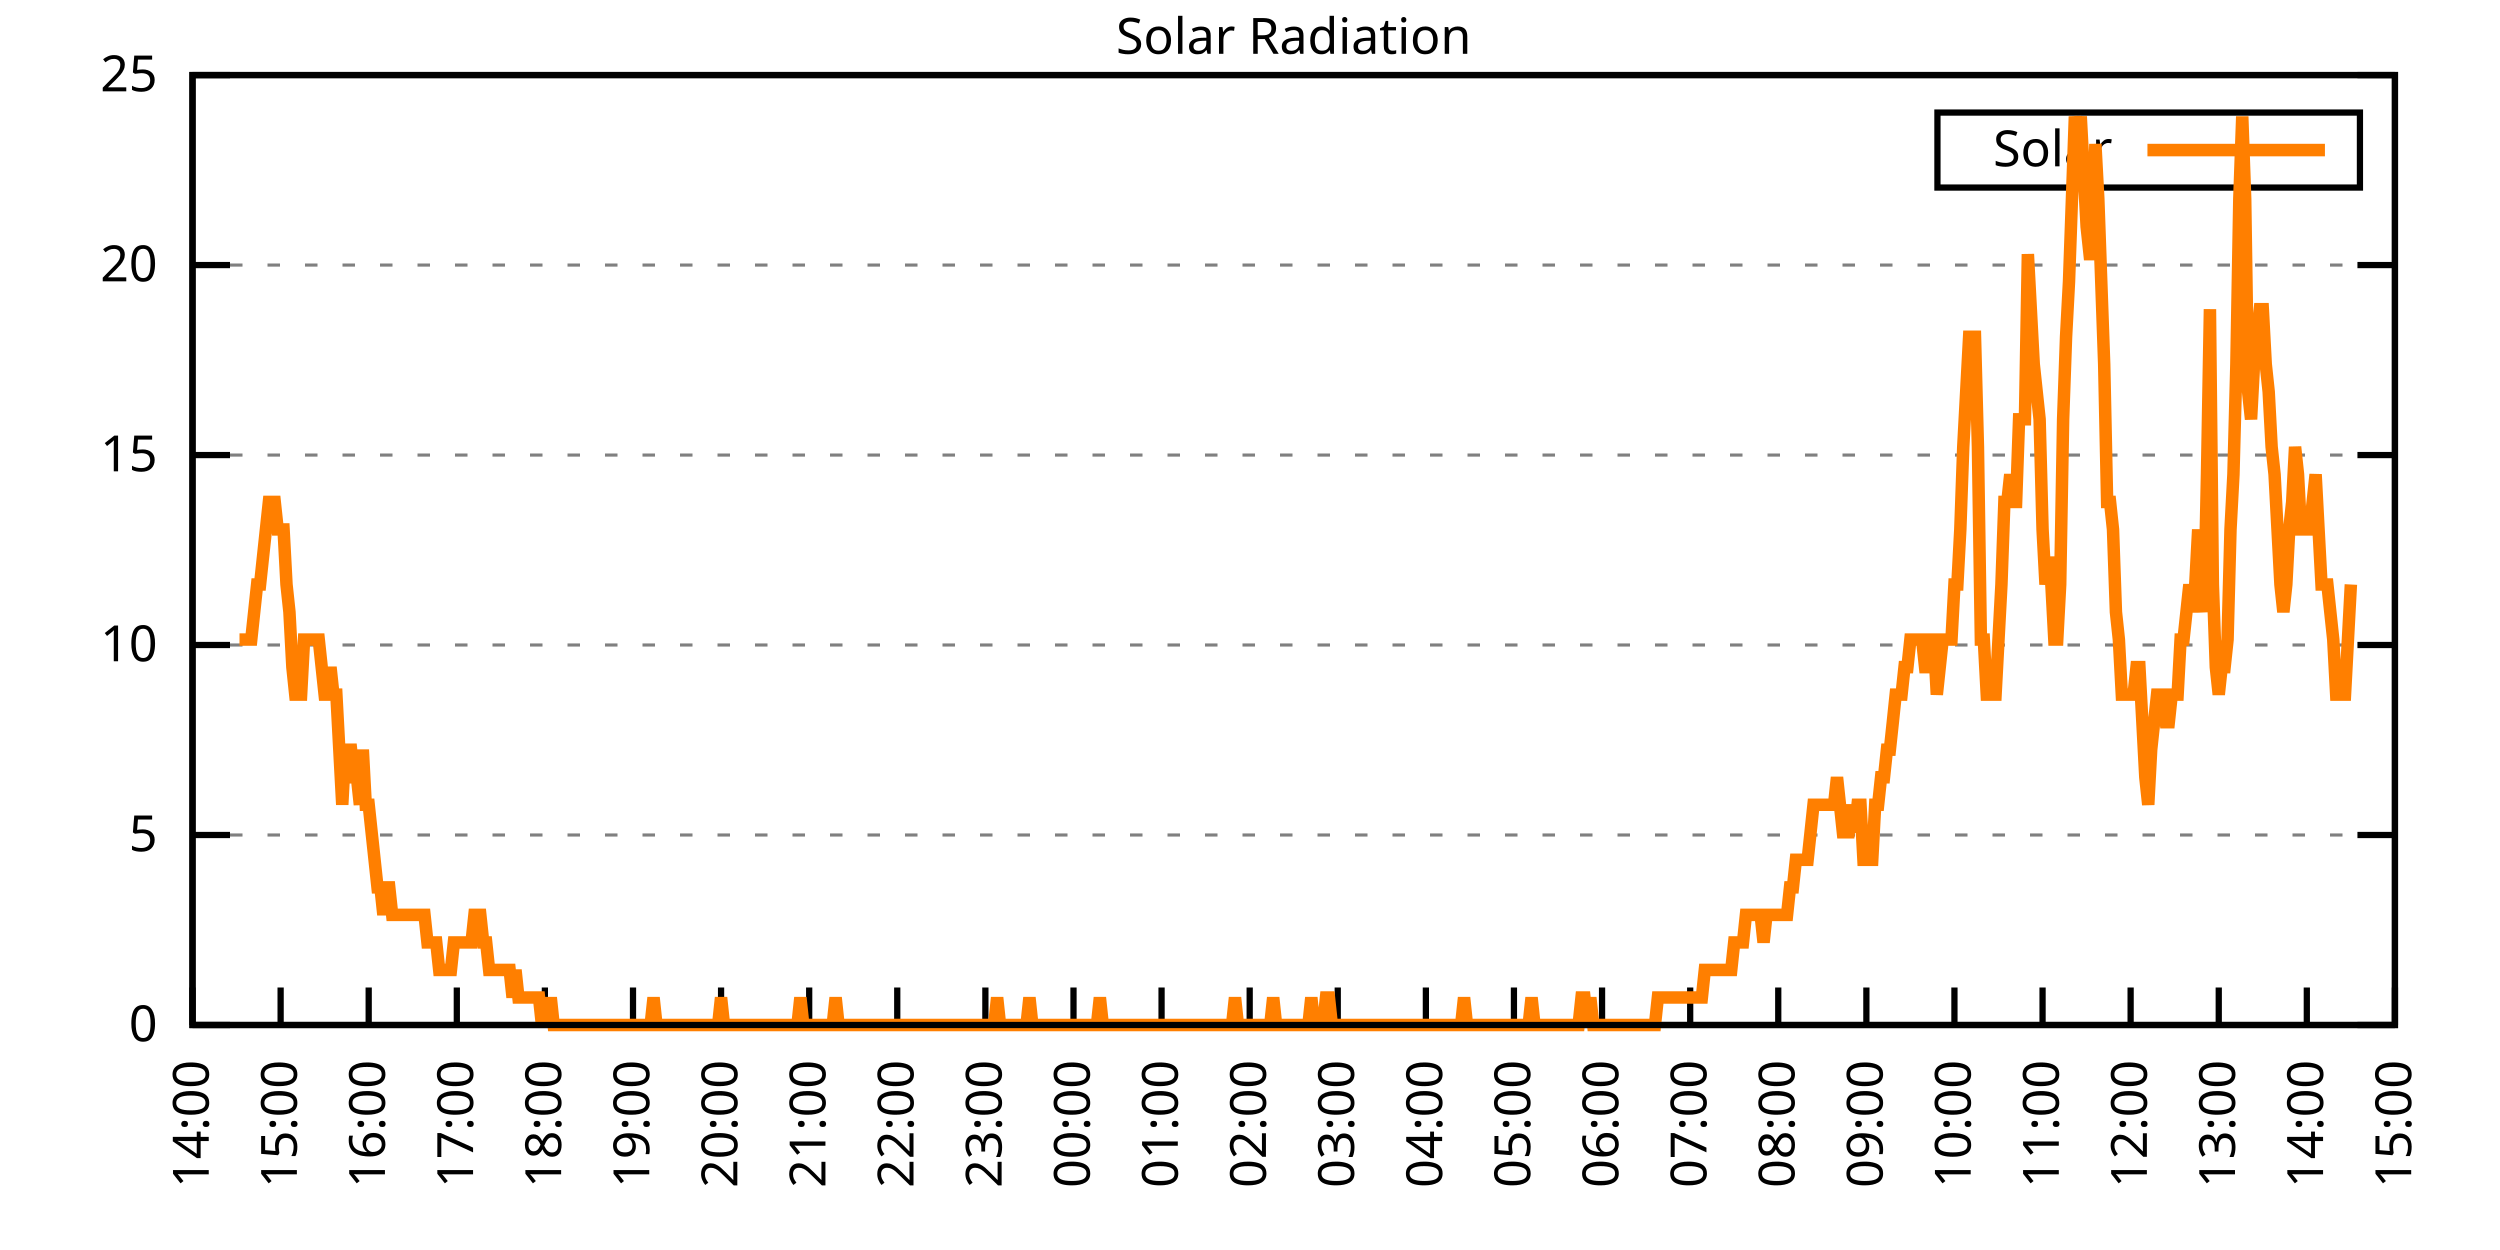
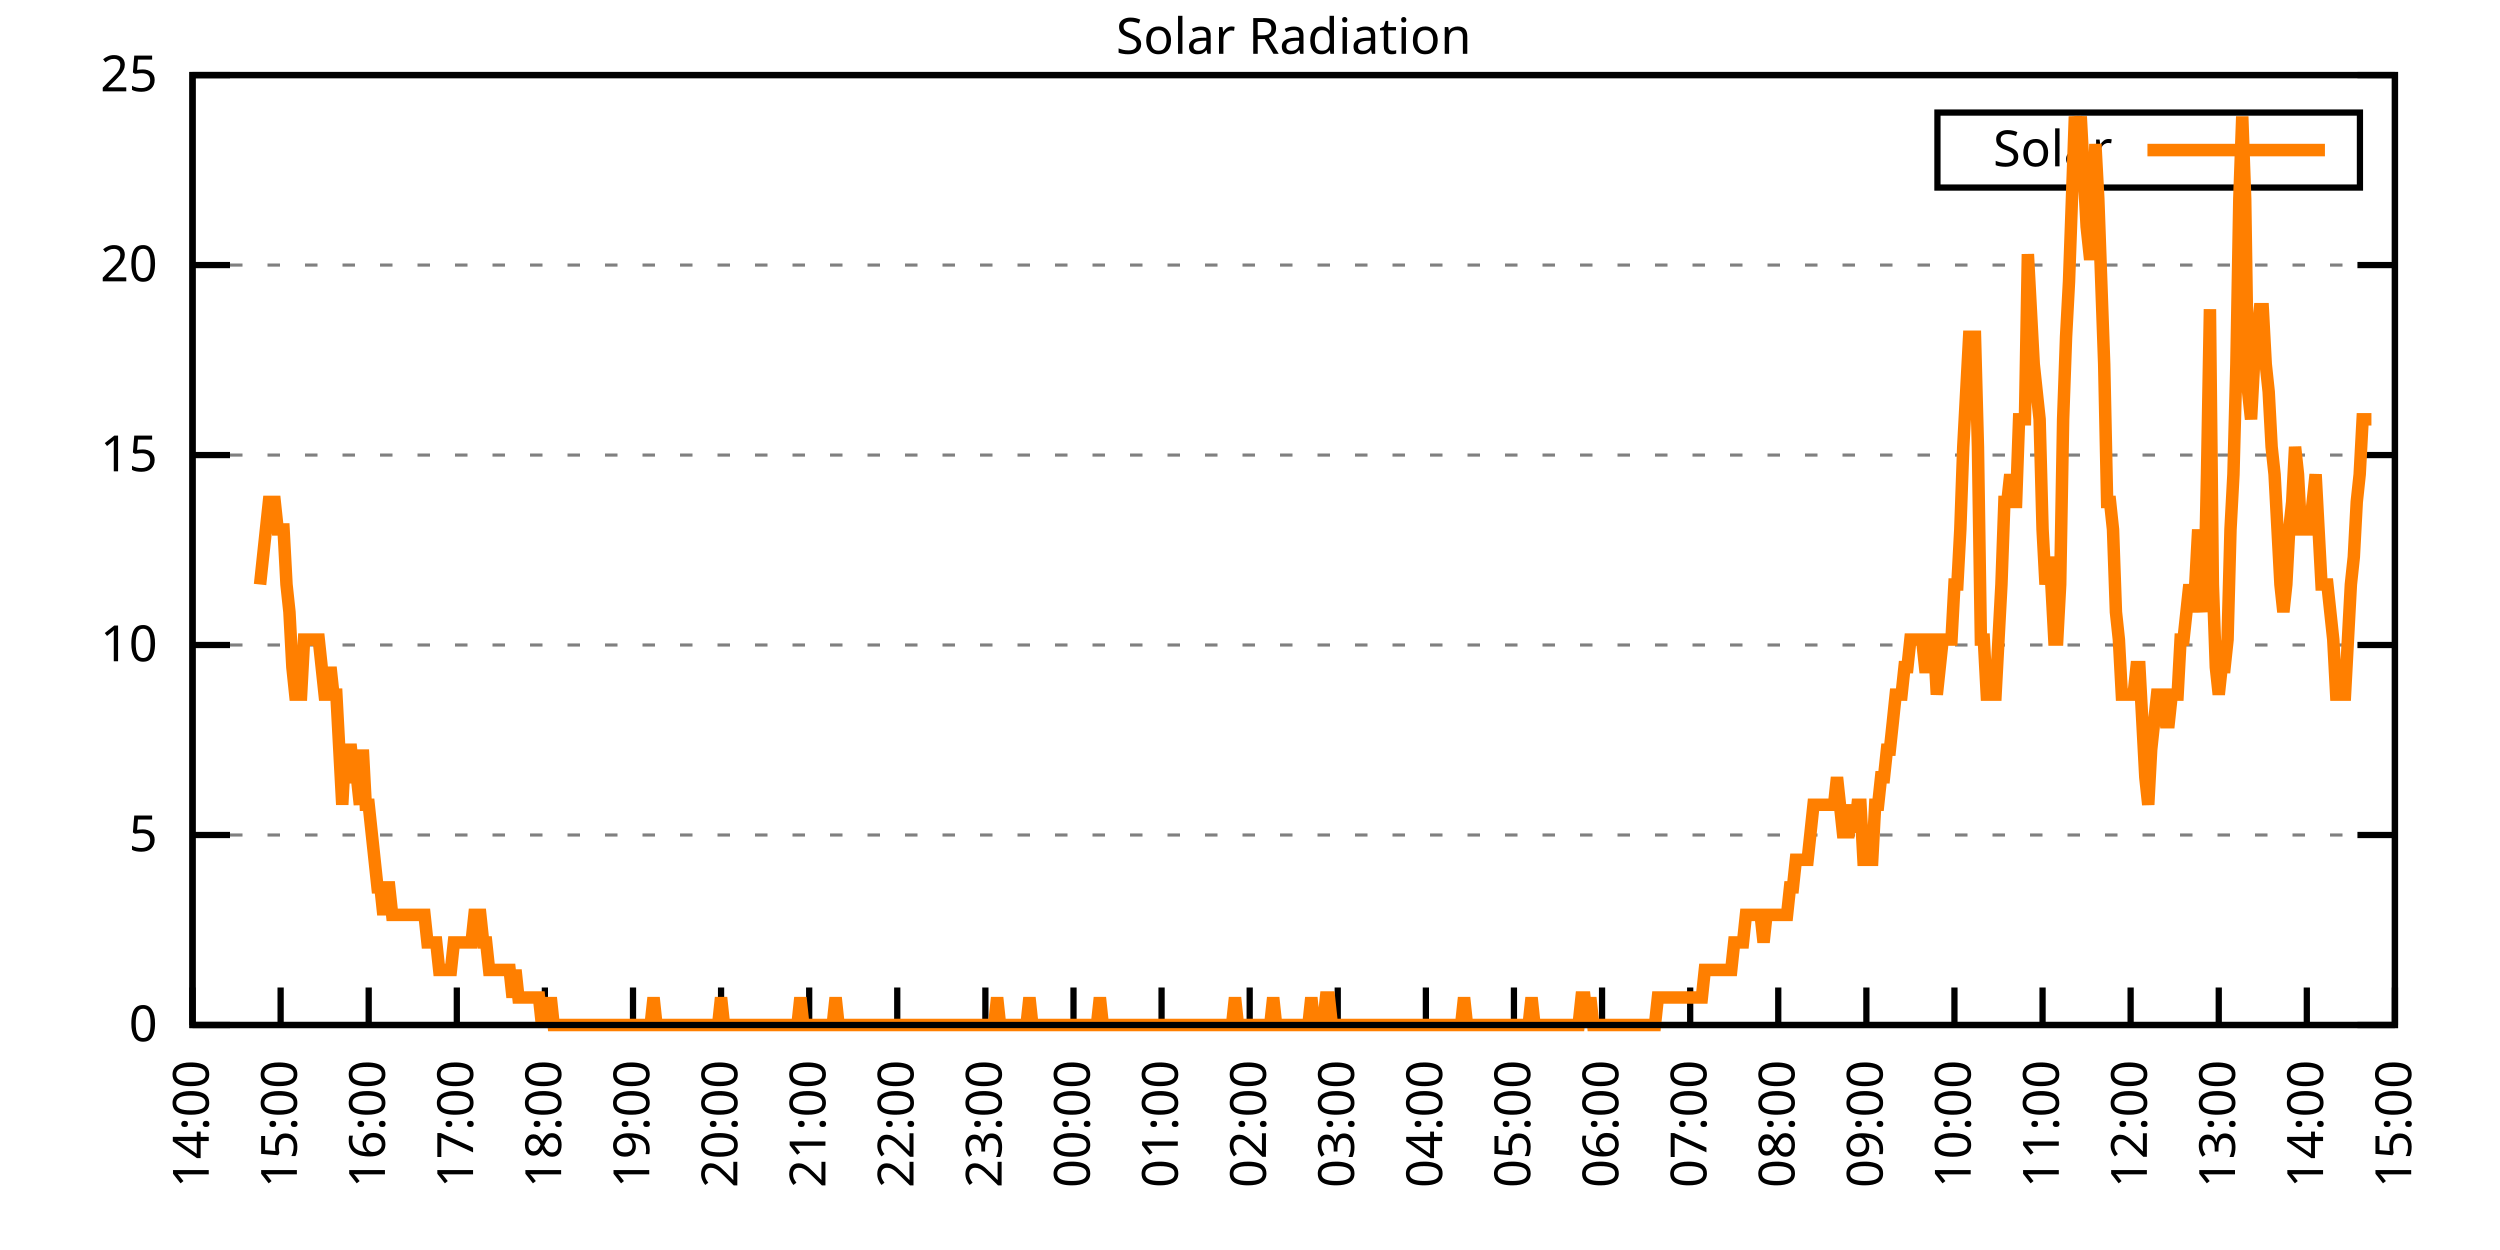
<svg xmlns="http://www.w3.org/2000/svg" xmlns:xlink="http://www.w3.org/1999/xlink" width="400" height="200" viewBox="0 0 400 200">
  <g id="gnuplot_canvas">
    <rect x="0" y="0" width="400" height="200" fill="none" />
    <defs>
      <circle id="gpDot" r="0.5" stroke-width="0.5" stroke="currentColor" />
      <path id="gpPt0" stroke-width="0.333" stroke="currentColor" d="M-1,0 h2 M0,-1 v2" />
      <path id="gpPt1" stroke-width="0.333" stroke="currentColor" d="M-1,-1 L1,1 M1,-1 L-1,1" />
      <path id="gpPt2" stroke-width="0.333" stroke="currentColor" d="M-1,0 L1,0 M0,-1 L0,1 M-1,-1 L1,1 M-1,1 L1,-1" />
      <rect id="gpPt3" stroke-width="0.333" stroke="currentColor" x="-1" y="-1" width="2" height="2" />
      <rect id="gpPt4" stroke-width="0.333" stroke="currentColor" fill="currentColor" x="-1" y="-1" width="2" height="2" />
      <circle id="gpPt5" stroke-width="0.333" stroke="currentColor" cx="0" cy="0" r="1" />
      <use xlink:href="#gpPt5" id="gpPt6" fill="currentColor" stroke="none" />
      <path id="gpPt7" stroke-width="0.333" stroke="currentColor" d="M0,-1.33 L-1.33,0.67 L1.33,0.67 z" />
      <use xlink:href="#gpPt7" id="gpPt8" fill="currentColor" stroke="none" />
      <use xlink:href="#gpPt7" id="gpPt9" stroke="currentColor" transform="rotate(180)" />
      <use xlink:href="#gpPt9" id="gpPt10" fill="currentColor" stroke="none" />
      <use xlink:href="#gpPt3" id="gpPt11" stroke="currentColor" transform="rotate(45)" />
      <use xlink:href="#gpPt11" id="gpPt12" fill="currentColor" stroke="none" />
      <path id="gpPt13" stroke-width="0.333" stroke="currentColor" d="M0,1.330 L1.265,0.411 L0.782,-1.067 L-0.782,-1.076 L-1.265,0.411 z" />
      <use xlink:href="#gpPt13" id="gpPt14" fill="currentColor" stroke="none" />
      <filter id="textbox" filterUnits="objectBoundingBox" x="0" y="0" height="1" width="1">
        <feFlood flood-color="white" flood-opacity="1" result="bgnd" />
        <feComposite in="SourceGraphic" in2="bgnd" operator="atop" />
      </filter>
      <filter id="greybox" filterUnits="objectBoundingBox" x="0" y="0" height="1" width="1">
        <feFlood flood-color="lightgrey" flood-opacity="1" result="grey" />
        <feComposite in="SourceGraphic" in2="grey" operator="atop" />
      </filter>
    </defs>
    <g fill="none" color="white" stroke="currentColor" stroke-width="1.00" stroke-linecap="butt" stroke-linejoin="miter">
</g>
    <g fill="none" color="black" stroke="currentColor" stroke-width="1.00" stroke-linecap="butt" stroke-linejoin="miter">
      <g stroke="none" shape-rendering="crispEdges">
        <polygon fill="rgb(255, 255, 255)" points="30.80,164.00 383.18,164.00 383.18,12.02 30.80,12.02 " />
      </g>
    </g>
    <g fill="none" color="black" stroke="currentColor" stroke-width="1.00" stroke-linecap="butt" stroke-linejoin="miter">
</g>
    <g fill="none" color="black" stroke="black" stroke-width="0.50" stroke-linecap="butt" stroke-linejoin="miter">
</g>
    <g fill="none" color="gray" stroke="currentColor" stroke-width="0.50" stroke-linecap="butt" stroke-linejoin="miter">
      <path stroke="gray" stroke-dasharray="2,4" class="gridline" d="M30.80,164.00 L383.19,164.00  " />
    </g>
    <g fill="none" color="gray" stroke="gray" stroke-width="1.00" stroke-linecap="butt" stroke-linejoin="miter">
</g>
    <g fill="none" color="black" stroke="currentColor" stroke-width="1.00" stroke-linecap="butt" stroke-linejoin="miter">
      <path stroke="black" d="M30.80,164.00 L36.80,164.00 M383.19,164.00 L377.19,164.00  " />
      <g transform="translate(25.20,166.60)" stroke="none" fill="black" font-family="Sans" font-size="8.00" text-anchor="end">
        <text>
          <tspan font-family="Sans"> 0</tspan>
        </text>
      </g>
    </g>
    <g fill="none" color="black" stroke="currentColor" stroke-width="1.00" stroke-linecap="butt" stroke-linejoin="miter">
</g>
    <g fill="none" color="black" stroke="black" stroke-width="0.50" stroke-linecap="butt" stroke-linejoin="miter">
</g>
    <g fill="none" color="gray" stroke="currentColor" stroke-width="0.50" stroke-linecap="butt" stroke-linejoin="miter">
      <path stroke="gray" stroke-dasharray="2,4" class="gridline" d="M30.80,133.60 L383.19,133.60  " />
    </g>
    <g fill="none" color="gray" stroke="gray" stroke-width="1.00" stroke-linecap="butt" stroke-linejoin="miter">
</g>
    <g fill="none" color="black" stroke="currentColor" stroke-width="1.00" stroke-linecap="butt" stroke-linejoin="miter">
      <path stroke="black" d="M30.80,133.60 L36.80,133.60 M383.19,133.60 L377.19,133.60  " />
      <g transform="translate(25.20,136.20)" stroke="none" fill="black" font-family="Sans" font-size="8.00" text-anchor="end">
        <text>
          <tspan font-family="Sans"> 5</tspan>
        </text>
      </g>
    </g>
    <g fill="none" color="black" stroke="currentColor" stroke-width="1.00" stroke-linecap="butt" stroke-linejoin="miter">
</g>
    <g fill="none" color="black" stroke="black" stroke-width="0.50" stroke-linecap="butt" stroke-linejoin="miter">
</g>
    <g fill="none" color="gray" stroke="currentColor" stroke-width="0.50" stroke-linecap="butt" stroke-linejoin="miter">
      <path stroke="gray" stroke-dasharray="2,4" class="gridline" d="M30.80,103.20 L383.19,103.20  " />
    </g>
    <g fill="none" color="gray" stroke="gray" stroke-width="1.00" stroke-linecap="butt" stroke-linejoin="miter">
</g>
    <g fill="none" color="black" stroke="currentColor" stroke-width="1.00" stroke-linecap="butt" stroke-linejoin="miter">
      <path stroke="black" d="M30.80,103.20 L36.80,103.20 M383.19,103.20 L377.19,103.20  " />
      <g transform="translate(25.20,105.80)" stroke="none" fill="black" font-family="Sans" font-size="8.00" text-anchor="end">
        <text>
          <tspan font-family="Sans"> 10</tspan>
        </text>
      </g>
    </g>
    <g fill="none" color="black" stroke="currentColor" stroke-width="1.00" stroke-linecap="butt" stroke-linejoin="miter">
</g>
    <g fill="none" color="black" stroke="black" stroke-width="0.50" stroke-linecap="butt" stroke-linejoin="miter">
</g>
    <g fill="none" color="gray" stroke="currentColor" stroke-width="0.50" stroke-linecap="butt" stroke-linejoin="miter">
      <path stroke="gray" stroke-dasharray="2,4" class="gridline" d="M30.80,72.81 L383.19,72.81  " />
    </g>
    <g fill="none" color="gray" stroke="gray" stroke-width="1.00" stroke-linecap="butt" stroke-linejoin="miter">
</g>
    <g fill="none" color="black" stroke="currentColor" stroke-width="1.00" stroke-linecap="butt" stroke-linejoin="miter">
      <path stroke="black" d="M30.80,72.81 L36.80,72.81 M383.19,72.81 L377.19,72.81  " />
      <g transform="translate(25.20,75.41)" stroke="none" fill="black" font-family="Sans" font-size="8.00" text-anchor="end">
        <text>
          <tspan font-family="Sans"> 15</tspan>
        </text>
      </g>
    </g>
    <g fill="none" color="black" stroke="currentColor" stroke-width="1.00" stroke-linecap="butt" stroke-linejoin="miter">
</g>
    <g fill="none" color="black" stroke="black" stroke-width="0.50" stroke-linecap="butt" stroke-linejoin="miter">
</g>
    <g fill="none" color="gray" stroke="currentColor" stroke-width="0.50" stroke-linecap="butt" stroke-linejoin="miter">
      <path stroke="gray" stroke-dasharray="2,4" class="gridline" d="M30.80,42.41 L383.19,42.41  " />
    </g>
    <g fill="none" color="gray" stroke="gray" stroke-width="1.00" stroke-linecap="butt" stroke-linejoin="miter">
</g>
    <g fill="none" color="black" stroke="currentColor" stroke-width="1.00" stroke-linecap="butt" stroke-linejoin="miter">
      <path stroke="black" d="M30.80,42.41 L36.80,42.41 M383.19,42.41 L377.19,42.41  " />
      <g transform="translate(25.20,45.01)" stroke="none" fill="black" font-family="Sans" font-size="8.00" text-anchor="end">
        <text>
          <tspan font-family="Sans"> 20</tspan>
        </text>
      </g>
    </g>
    <g fill="none" color="black" stroke="currentColor" stroke-width="1.00" stroke-linecap="butt" stroke-linejoin="miter">
</g>
    <g fill="none" color="black" stroke="black" stroke-width="0.50" stroke-linecap="butt" stroke-linejoin="miter">
</g>
    <g fill="none" color="gray" stroke="currentColor" stroke-width="0.50" stroke-linecap="butt" stroke-linejoin="miter">
      <path stroke="gray" stroke-dasharray="2,4" class="gridline" d="M30.80,12.01 L383.19,12.01  " />
    </g>
    <g fill="none" color="gray" stroke="gray" stroke-width="1.00" stroke-linecap="butt" stroke-linejoin="miter">
</g>
    <g fill="none" color="black" stroke="currentColor" stroke-width="1.00" stroke-linecap="butt" stroke-linejoin="miter">
      <path stroke="black" d="M30.80,12.01 L36.80,12.01 M383.19,12.01 L377.19,12.01  " />
      <g transform="translate(25.20,14.61)" stroke="none" fill="black" font-family="Sans" font-size="8.00" text-anchor="end">
        <text>
          <tspan font-family="Sans"> 25</tspan>
        </text>
      </g>
    </g>
    <g fill="none" color="black" stroke="currentColor" stroke-width="1.00" stroke-linecap="butt" stroke-linejoin="miter">
      <path stroke="black" d="M30.80,164.00 L30.80,158.00  " />
      <g transform="translate(33.40,169.60) rotate(270.00)" stroke="none" fill="black" font-family="Sans" font-size="8.00" text-anchor="end">
        <text>
          <tspan font-family="Sans">14:00</tspan>
        </text>
      </g>
    </g>
    <g fill="none" color="black" stroke="currentColor" stroke-width="1.00" stroke-linecap="butt" stroke-linejoin="miter">
      <path stroke="black" d="M44.90,164.00 L44.90,158.00  " />
      <g transform="translate(47.50,169.60) rotate(270.00)" stroke="none" fill="black" font-family="Sans" font-size="8.00" text-anchor="end">
        <text>
          <tspan font-family="Sans">15:00</tspan>
        </text>
      </g>
    </g>
    <g fill="none" color="black" stroke="currentColor" stroke-width="1.00" stroke-linecap="butt" stroke-linejoin="miter">
      <path stroke="black" d="M58.99,164.00 L58.99,158.00  " />
      <g transform="translate(61.59,169.60) rotate(270.00)" stroke="none" fill="black" font-family="Sans" font-size="8.00" text-anchor="end">
        <text>
          <tspan font-family="Sans">16:00</tspan>
        </text>
      </g>
    </g>
    <g fill="none" color="black" stroke="currentColor" stroke-width="1.00" stroke-linecap="butt" stroke-linejoin="miter">
      <path stroke="black" d="M73.09,164.00 L73.09,158.00  " />
      <g transform="translate(75.69,169.60) rotate(270.00)" stroke="none" fill="black" font-family="Sans" font-size="8.00" text-anchor="end">
        <text>
          <tspan font-family="Sans">17:00</tspan>
        </text>
      </g>
    </g>
    <g fill="none" color="black" stroke="currentColor" stroke-width="1.00" stroke-linecap="butt" stroke-linejoin="miter">
      <path stroke="black" d="M87.18,164.00 L87.18,158.00  " />
      <g transform="translate(89.78,169.60) rotate(270.00)" stroke="none" fill="black" font-family="Sans" font-size="8.00" text-anchor="end">
        <text>
          <tspan font-family="Sans">18:00</tspan>
        </text>
      </g>
    </g>
    <g fill="none" color="black" stroke="currentColor" stroke-width="1.00" stroke-linecap="butt" stroke-linejoin="miter">
      <path stroke="black" d="M101.28,164.00 L101.28,158.00  " />
      <g transform="translate(103.88,169.60) rotate(270.00)" stroke="none" fill="black" font-family="Sans" font-size="8.00" text-anchor="end">
        <text>
          <tspan font-family="Sans">19:00</tspan>
        </text>
      </g>
    </g>
    <g fill="none" color="black" stroke="currentColor" stroke-width="1.00" stroke-linecap="butt" stroke-linejoin="miter">
      <path stroke="black" d="M115.37,164.00 L115.37,158.00  " />
      <g transform="translate(117.97,169.60) rotate(270.00)" stroke="none" fill="black" font-family="Sans" font-size="8.00" text-anchor="end">
        <text>
          <tspan font-family="Sans">20:00</tspan>
        </text>
      </g>
    </g>
    <g fill="none" color="black" stroke="currentColor" stroke-width="1.00" stroke-linecap="butt" stroke-linejoin="miter">
      <path stroke="black" d="M129.47,164.00 L129.47,158.00  " />
      <g transform="translate(132.07,169.60) rotate(270.00)" stroke="none" fill="black" font-family="Sans" font-size="8.00" text-anchor="end">
        <text>
          <tspan font-family="Sans">21:00</tspan>
        </text>
      </g>
    </g>
    <g fill="none" color="black" stroke="currentColor" stroke-width="1.00" stroke-linecap="butt" stroke-linejoin="miter">
      <path stroke="black" d="M143.56,164.00 L143.56,158.00  " />
      <g transform="translate(146.16,169.60) rotate(270.00)" stroke="none" fill="black" font-family="Sans" font-size="8.00" text-anchor="end">
        <text>
          <tspan font-family="Sans">22:00</tspan>
        </text>
      </g>
    </g>
    <g fill="none" color="black" stroke="currentColor" stroke-width="1.00" stroke-linecap="butt" stroke-linejoin="miter">
      <path stroke="black" d="M157.66,164.00 L157.66,158.00  " />
      <g transform="translate(160.26,169.60) rotate(270.00)" stroke="none" fill="black" font-family="Sans" font-size="8.00" text-anchor="end">
        <text>
          <tspan font-family="Sans">23:00</tspan>
        </text>
      </g>
    </g>
    <g fill="none" color="black" stroke="currentColor" stroke-width="1.00" stroke-linecap="butt" stroke-linejoin="miter">
      <path stroke="black" d="M171.76,164.00 L171.76,158.00  " />
      <g transform="translate(174.36,169.60) rotate(270.00)" stroke="none" fill="black" font-family="Sans" font-size="8.00" text-anchor="end">
        <text>
          <tspan font-family="Sans">00:00</tspan>
        </text>
      </g>
    </g>
    <g fill="none" color="black" stroke="currentColor" stroke-width="1.00" stroke-linecap="butt" stroke-linejoin="miter">
      <path stroke="black" d="M185.85,164.00 L185.85,158.00  " />
      <g transform="translate(188.45,169.60) rotate(270.00)" stroke="none" fill="black" font-family="Sans" font-size="8.00" text-anchor="end">
        <text>
          <tspan font-family="Sans">01:00</tspan>
        </text>
      </g>
    </g>
    <g fill="none" color="black" stroke="currentColor" stroke-width="1.00" stroke-linecap="butt" stroke-linejoin="miter">
      <path stroke="black" d="M199.95,164.00 L199.95,158.00  " />
      <g transform="translate(202.55,169.60) rotate(270.00)" stroke="none" fill="black" font-family="Sans" font-size="8.00" text-anchor="end">
        <text>
          <tspan font-family="Sans">02:00</tspan>
        </text>
      </g>
    </g>
    <g fill="none" color="black" stroke="currentColor" stroke-width="1.00" stroke-linecap="butt" stroke-linejoin="miter">
      <path stroke="black" d="M214.04,164.00 L214.04,158.00  " />
      <g transform="translate(216.64,169.60) rotate(270.00)" stroke="none" fill="black" font-family="Sans" font-size="8.00" text-anchor="end">
        <text>
          <tspan font-family="Sans">03:00</tspan>
        </text>
      </g>
    </g>
    <g fill="none" color="black" stroke="currentColor" stroke-width="1.00" stroke-linecap="butt" stroke-linejoin="miter">
      <path stroke="black" d="M228.14,164.00 L228.14,158.00  " />
      <g transform="translate(230.74,169.60) rotate(270.00)" stroke="none" fill="black" font-family="Sans" font-size="8.00" text-anchor="end">
        <text>
          <tspan font-family="Sans">04:00</tspan>
        </text>
      </g>
    </g>
    <g fill="none" color="black" stroke="currentColor" stroke-width="1.00" stroke-linecap="butt" stroke-linejoin="miter">
      <path stroke="black" d="M242.23,164.00 L242.23,158.00  " />
      <g transform="translate(244.83,169.60) rotate(270.00)" stroke="none" fill="black" font-family="Sans" font-size="8.00" text-anchor="end">
        <text>
          <tspan font-family="Sans">05:00</tspan>
        </text>
      </g>
    </g>
    <g fill="none" color="black" stroke="currentColor" stroke-width="1.00" stroke-linecap="butt" stroke-linejoin="miter">
      <path stroke="black" d="M256.33,164.00 L256.33,158.00  " />
      <g transform="translate(258.93,169.60) rotate(270.00)" stroke="none" fill="black" font-family="Sans" font-size="8.00" text-anchor="end">
        <text>
          <tspan font-family="Sans">06:00</tspan>
        </text>
      </g>
    </g>
    <g fill="none" color="black" stroke="currentColor" stroke-width="1.00" stroke-linecap="butt" stroke-linejoin="miter">
      <path stroke="black" d="M270.43,164.00 L270.43,158.00  " />
      <g transform="translate(273.03,169.60) rotate(270.00)" stroke="none" fill="black" font-family="Sans" font-size="8.00" text-anchor="end">
        <text>
          <tspan font-family="Sans">07:00</tspan>
        </text>
      </g>
    </g>
    <g fill="none" color="black" stroke="currentColor" stroke-width="1.00" stroke-linecap="butt" stroke-linejoin="miter">
      <path stroke="black" d="M284.52,164.00 L284.52,158.00  " />
      <g transform="translate(287.12,169.60) rotate(270.00)" stroke="none" fill="black" font-family="Sans" font-size="8.00" text-anchor="end">
        <text>
          <tspan font-family="Sans">08:00</tspan>
        </text>
      </g>
    </g>
    <g fill="none" color="black" stroke="currentColor" stroke-width="1.00" stroke-linecap="butt" stroke-linejoin="miter">
      <path stroke="black" d="M298.62,164.00 L298.62,158.00  " />
      <g transform="translate(301.22,169.60) rotate(270.00)" stroke="none" fill="black" font-family="Sans" font-size="8.00" text-anchor="end">
        <text>
          <tspan font-family="Sans">09:00</tspan>
        </text>
      </g>
    </g>
    <g fill="none" color="black" stroke="currentColor" stroke-width="1.00" stroke-linecap="butt" stroke-linejoin="miter">
      <path stroke="black" d="M312.71,164.00 L312.71,158.00  " />
      <g transform="translate(315.31,169.60) rotate(270.00)" stroke="none" fill="black" font-family="Sans" font-size="8.00" text-anchor="end">
        <text>
          <tspan font-family="Sans">10:00</tspan>
        </text>
      </g>
    </g>
    <g fill="none" color="black" stroke="currentColor" stroke-width="1.00" stroke-linecap="butt" stroke-linejoin="miter">
      <path stroke="black" d="M326.81,164.00 L326.81,158.00  " />
      <g transform="translate(329.41,169.60) rotate(270.00)" stroke="none" fill="black" font-family="Sans" font-size="8.00" text-anchor="end">
        <text>
          <tspan font-family="Sans">11:00</tspan>
        </text>
      </g>
    </g>
    <g fill="none" color="black" stroke="currentColor" stroke-width="1.00" stroke-linecap="butt" stroke-linejoin="miter">
      <path stroke="black" d="M340.90,164.00 L340.90,158.00  " />
      <g transform="translate(343.50,169.60) rotate(270.00)" stroke="none" fill="black" font-family="Sans" font-size="8.00" text-anchor="end">
        <text>
          <tspan font-family="Sans">12:00</tspan>
        </text>
      </g>
    </g>
    <g fill="none" color="black" stroke="currentColor" stroke-width="1.00" stroke-linecap="butt" stroke-linejoin="miter">
      <path stroke="black" d="M355.00,164.00 L355.00,158.00  " />
      <g transform="translate(357.60,169.60) rotate(270.00)" stroke="none" fill="black" font-family="Sans" font-size="8.00" text-anchor="end">
        <text>
          <tspan font-family="Sans">13:00</tspan>
        </text>
      </g>
    </g>
    <g fill="none" color="black" stroke="currentColor" stroke-width="1.00" stroke-linecap="butt" stroke-linejoin="miter">
      <path stroke="black" d="M369.09,164.00 L369.09,158.00  " />
      <g transform="translate(371.69,169.60) rotate(270.00)" stroke="none" fill="black" font-family="Sans" font-size="8.00" text-anchor="end">
        <text>
          <tspan font-family="Sans">14:00</tspan>
        </text>
      </g>
    </g>
    <g fill="none" color="black" stroke="currentColor" stroke-width="1.00" stroke-linecap="butt" stroke-linejoin="miter">
      <path stroke="black" d="M383.19,164.00 L383.19,158.00  " />
      <g transform="translate(385.79,169.60) rotate(270.00)" stroke="none" fill="black" font-family="Sans" font-size="8.00" text-anchor="end">
        <text>
          <tspan font-family="Sans">15:00</tspan>
        </text>
      </g>
    </g>
    <g fill="none" color="black" stroke="currentColor" stroke-width="1.00" stroke-linecap="butt" stroke-linejoin="miter">
</g>
    <g fill="none" color="black" stroke="currentColor" stroke-width="1.00" stroke-linecap="butt" stroke-linejoin="miter">
      <path stroke="black" d="M30.80,12.01 L30.80,164.00 L383.19,164.00 L383.19,12.01 L30.80,12.01 Z  " />
    </g>
    <g fill="none" color="black" stroke="currentColor" stroke-width="1.00" stroke-linecap="butt" stroke-linejoin="miter">
</g>
    <g fill="none" color="black" stroke="currentColor" stroke-width="1.00" stroke-linecap="butt" stroke-linejoin="miter">
      <path stroke="black" d="M309.99,30.01 L309.99,18.01 L377.59,18.01 L377.59,30.01 L309.99,30.01 Z  " />
    </g>
    <g id="Solar_Radiation_plot_1">
      <g fill="none" color="white" stroke="black" stroke-width="2.00" stroke-linecap="butt" stroke-linejoin="miter">
</g>
      <g fill="none" color="black" stroke="currentColor" stroke-width="2.00" stroke-linecap="butt" stroke-linejoin="miter">
        <g transform="translate(337.99,26.61)" stroke="none" fill="black" font-family="Sans" font-size="8.00" text-anchor="end">
          <text>
            <tspan font-family="Sans">Solar</tspan>
          </text>
        </g>
      </g>
      <g fill="none" color="black" stroke="currentColor" stroke-width="2.00" stroke-linecap="butt" stroke-linejoin="miter">
-         <path stroke="rgb(255, 127,   0)" d="M343.59,24.01 L371.99,24.01 M38.32,102.33 L38.79,102.33 L39.26,102.33 L39.73,102.33 L40.20,102.33 L40.67,97.93   L41.14,93.52 L41.61,93.52 L42.08,89.12 L42.55,84.71 L43.02,80.31 L43.49,80.31 L43.96,80.31 L44.43,84.71   L44.90,84.71 L45.37,84.71 L45.84,93.52 L46.31,97.93 L46.78,106.74 L47.24,111.14 L47.71,111.14 L48.18,111.14   L48.65,102.33 L49.12,102.33 L49.59,102.33 L50.06,102.33 L50.53,102.33 L51.00,102.33 L51.47,106.74 L51.94,111.14   L52.41,111.14 L52.88,106.74 L53.35,111.14 L53.82,111.14 L54.29,119.95 L54.76,128.76 L55.23,119.95 L55.70,119.95   L56.17,119.95 L56.64,124.36 L57.11,124.36 L57.58,128.76 L58.05,119.95 L58.52,128.76 L58.99,128.76 L59.46,133.17   L59.93,137.57 L60.40,141.98 L60.87,141.98 L61.34,146.38 L61.81,141.98 L62.28,141.98 L62.75,146.38 L63.22,146.38   L63.69,146.38 L64.16,146.38 L64.63,146.38 L65.10,146.38 L65.57,146.38 L66.04,146.38 L66.51,146.38 L66.98,146.38   L67.45,146.38 L67.92,146.38 L68.39,150.79 L68.86,150.79 L69.33,150.79 L69.80,150.79 L70.27,155.19 L70.74,155.19   L71.21,155.19 L71.68,155.19 L72.15,155.19 L72.62,150.79 L73.09,150.79 L73.56,150.79 L74.03,150.79 L74.50,150.79   L74.97,150.79 L75.44,150.79 L75.91,146.38 L76.38,146.38 L76.85,146.38 L77.32,150.79 L77.79,150.79 L78.26,155.19   L78.73,155.19 L79.19,155.19 L79.66,155.19 L80.13,155.19 L80.60,155.19 L81.07,155.19 L81.54,155.19 L82.01,159.60   L82.48,155.19 L82.95,159.60 L83.42,159.60 L83.89,159.60 L84.36,159.60 L84.83,159.60 L85.30,159.60 L85.77,159.60   L86.24,159.60 L86.71,164.00 L87.18,159.60 L87.65,164.00 L88.12,159.60 L88.59,164.00 L89.06,164.00 L89.53,164.00   L90.00,164.00 L90.47,164.00 L90.94,164.00 L91.41,164.00 L91.88,164.00 L92.35,164.00 L92.82,164.00 L93.29,164.00   L93.76,164.00 L94.23,164.00 L94.70,164.00 L95.17,164.00 L95.64,164.00 L96.11,164.00 L96.58,164.00 L97.05,164.00   L97.52,164.00 L97.99,164.00 L98.46,164.00 L98.93,164.00 L99.40,164.00 L99.87,164.00 L100.34,164.00 L100.81,164.00   L101.28,164.00 L101.75,164.00 L102.22,164.00 L102.69,164.00 L103.16,164.00 L103.63,164.00 L104.10,164.00 L104.57,159.60   L105.04,164.00 L105.51,164.00 L105.98,164.00 L106.45,164.00 L106.92,164.00 L107.39,164.00 L107.86,164.00 L108.33,164.00   L108.80,164.00 L109.27,164.00 L109.74,164.00 L110.21,164.00 L110.68,164.00 L111.14,164.00 L111.61,164.00 L112.08,164.00   L112.55,164.00 L113.02,164.00 L113.49,164.00 L113.96,164.00 L114.43,164.00 L114.90,164.00 L115.37,159.60 L115.84,164.00   L116.31,164.00 L116.78,164.00 L117.25,164.00 L117.72,164.00 L118.19,164.00 L118.66,164.00 L119.13,164.00 L119.60,164.00   L120.07,164.00 L120.54,164.00 L121.01,164.00 L121.48,164.00 L121.95,164.00 L122.42,164.00 L122.89,164.00 L123.36,164.00   L123.83,164.00 L124.30,164.00 L124.77,164.00 L125.24,164.00 L125.71,164.00 L126.18,164.00 L126.65,164.00 L127.12,164.00   L127.59,164.00 L128.06,159.60 L128.53,164.00 L129.00,164.00 L129.47,164.00 L129.94,164.00 L130.41,164.00 L130.88,164.00   L131.35,164.00 L131.82,164.00 L132.29,164.00 L132.76,164.00 L133.23,164.00 L133.70,159.60 L134.17,164.00 L134.64,164.00   L135.11,164.00 L135.58,164.00 L136.05,164.00 L136.52,164.00 L136.99,164.00 L137.46,164.00 L137.93,164.00 L138.40,164.00   L138.87,164.00 L139.34,164.00 L139.81,164.00 L140.28,164.00 L140.75,164.00 L141.22,164.00 L141.69,164.00 L142.16,164.00   L142.63,164.00 L143.09,164.00 L143.56,164.00 L144.03,164.00 L144.50,164.00 L144.97,164.00 L145.44,164.00 L145.91,164.00   L146.38,164.00 L146.85,164.00 L147.32,164.00 L147.79,164.00 L148.26,164.00 L148.73,164.00 L149.20,164.00 L149.67,164.00   L150.14,164.00 L150.61,164.00 L151.08,164.00 L151.55,164.00 L152.02,164.00 L152.49,164.00 L152.96,164.00 L153.43,164.00   L153.90,164.00 L154.37,164.00 L154.84,164.00 L155.31,164.00 L155.78,164.00 L156.25,164.00 L156.72,164.00 L157.19,164.00   L157.66,164.00 L158.13,164.00 L158.60,164.00 L159.07,164.00 L159.54,159.60 L160.01,164.00 L160.48,164.00 L160.95,164.00   L161.42,164.00 L161.89,164.00 L162.36,164.00 L162.83,164.00 L163.30,164.00 L163.77,164.00 L164.24,164.00 L164.71,159.60   L165.18,164.00 L165.65,164.00 L166.12,164.00 L166.59,164.00 L167.06,164.00 L167.53,164.00 L168.00,164.00 L168.47,164.00   L168.94,164.00 L169.41,164.00 L169.88,164.00 L170.35,164.00 L170.82,164.00 L171.29,164.00 L171.76,164.00 L172.23,164.00   L172.70,164.00 L173.17,164.00 L173.64,164.00 L174.11,164.00 L174.58,164.00 L175.04,164.00 L175.51,164.00 L175.98,159.60   L176.45,164.00 L176.92,164.00 L177.39,164.00 L177.86,164.00 L178.33,164.00 L178.80,164.00 L179.27,164.00 L179.74,164.00   L180.21,164.00 L180.68,164.00 L181.15,164.00 L181.62,164.00 L182.09,164.00 L182.56,164.00 L183.03,164.00 L183.50,164.00   L183.97,164.00 L184.44,164.00 L184.91,164.00 L185.38,164.00 L185.85,164.00 L186.32,164.00 L186.79,164.00 L187.26,164.00   L187.73,164.00 L188.20,164.00 L188.67,164.00 L189.14,164.00 L189.61,164.00 L190.08,164.00 L190.55,164.00 L191.02,164.00   L191.49,164.00 L191.96,164.00 L192.43,164.00 L192.90,164.00 L193.37,164.00 L193.84,164.00 L194.31,164.00 L194.78,164.00   L195.25,164.00 L195.72,164.00 L196.19,164.00 L196.66,164.00 L197.13,164.00 L197.60,159.60 L198.07,164.00 L198.54,164.00   L199.01,164.00 L199.48,164.00 L199.95,164.00 L200.42,164.00 L200.89,164.00 L201.36,164.00 L201.83,164.00 L202.30,164.00   L202.77,164.00 L203.24,164.00 L203.71,159.60 L204.18,164.00 L204.65,164.00 L205.12,164.00 L205.59,164.00 L206.06,164.00   L206.53,164.00 L207.00,164.00 L207.46,164.00 L207.93,164.00 L208.40,164.00 L208.87,164.00 L209.34,164.00 L209.81,159.60   L210.28,164.00 L210.75,164.00 L211.22,164.00 L211.69,164.00 L212.16,159.60 L212.63,159.60 L213.10,164.00 L213.57,164.00   L214.04,164.00 L214.51,164.00 L214.98,164.00 L215.45,164.00 L215.92,164.00 L216.39,164.00 L216.86,164.00 L217.33,164.00   L217.80,164.00 L218.27,164.00 L218.74,164.00 L219.21,164.00 L219.68,164.00 L220.15,164.00 L220.62,164.00 L221.09,164.00   L221.56,164.00 L222.03,164.00 L222.50,164.00 L222.97,164.00 L223.44,164.00 L223.91,164.00 L224.38,164.00 L224.85,164.00   L225.32,164.00 L225.79,164.00 L226.26,164.00 L226.73,164.00 L227.20,164.00 L227.67,164.00 L228.14,164.00 L228.61,164.00   L229.08,164.00 L229.55,164.00 L230.02,164.00 L230.49,164.00 L230.96,164.00 L231.43,164.00 L231.90,164.00 L232.37,164.00   L232.84,164.00 L233.31,164.00 L233.78,164.00 L234.25,159.60 L234.72,164.00 L235.19,164.00 L235.66,164.00 L236.13,164.00   L236.60,164.00 L237.07,164.00 L237.54,164.00 L238.01,164.00 L238.48,164.00 L238.95,164.00 L239.41,164.00 L239.88,164.00   L240.35,164.00 L240.82,164.00 L241.29,164.00 L241.76,164.00 L242.23,164.00 L242.70,164.00 L243.17,164.00 L243.64,164.00   L244.11,164.00 L244.58,164.00 L245.05,159.60 L245.52,164.00 L245.99,164.00 L246.46,164.00 L246.93,164.00 L247.40,164.00   L247.87,164.00 L248.34,164.00 L248.81,164.00 L249.28,164.00 L249.75,164.00 L250.22,164.00 L250.69,164.00 L251.16,164.00   L251.63,164.00 L252.10,164.00 L252.57,164.00 L253.04,159.60 L253.51,159.60 L253.98,164.00 L254.45,159.60 L254.92,164.00   L255.39,164.00 L255.86,164.00 L256.33,164.00 L256.80,164.00 L257.27,164.00 L257.74,164.00 L258.21,164.00 L258.68,164.00   L259.15,164.00 L259.62,164.00 L260.09,164.00 L260.56,164.00 L261.03,164.00 L261.50,164.00 L261.97,164.00 L262.44,164.00   L262.91,164.00 L263.38,164.00 L263.85,164.00 L264.32,164.00 L264.79,164.00 L265.26,159.60 L265.73,159.60 L266.20,159.60   L266.67,159.60 L267.14,159.60 L267.61,159.60 L268.08,159.60 L268.55,159.60 L269.02,159.60 L269.49,159.60 L269.96,159.60   L270.43,159.60 L270.90,159.60 L271.36,159.60 L271.83,159.60 L272.30,159.60 L272.77,155.19 L273.24,155.19 L273.71,155.19   L274.18,155.19 L274.65,155.19 L275.12,155.19 L275.59,155.19 L276.06,155.19 L276.53,155.19 L277.00,155.19 L277.47,150.79   L277.94,150.79 L278.41,150.79 L278.88,150.79 L279.35,146.38 L279.82,146.38 L280.29,146.38 L280.76,146.38 L281.23,146.38   L281.70,146.38 L282.17,150.79 L282.64,146.38 L283.11,146.38 L283.58,146.38 L284.05,146.38 L284.52,146.38 L284.99,146.38   L285.46,146.38 L285.93,146.38 L286.40,141.98 L286.87,141.98 L287.34,137.57 L287.81,137.57 L288.28,137.57 L288.75,137.57   L289.22,137.57 L289.69,133.17 L290.16,128.76 L290.63,128.76 L291.10,128.76 L291.57,128.76 L292.04,128.76 L292.51,128.76   L292.98,128.76 L293.45,128.76 L293.92,124.36 L294.39,128.76 L294.86,133.17 L295.33,133.17 L295.80,133.17 L296.27,128.76   L296.74,133.17 L297.21,128.76 L297.68,128.76 L298.15,137.57 L298.62,137.57 L299.09,137.57 L299.56,137.57 L300.03,128.76   L300.50,128.76 L300.97,124.36 L301.44,124.36 L301.91,119.95 L302.38,119.95 L302.85,115.55 L303.31,111.14 L303.78,111.14   L304.25,111.14 L304.72,106.74 L305.19,106.74 L305.66,102.33 L306.13,102.33 L306.60,102.33 L307.07,102.33 L307.54,102.33   L308.01,106.74 L308.48,106.74 L308.95,102.33 L309.42,102.33 L309.89,111.14 L310.36,106.74 L310.83,102.33 L311.30,102.33   L311.77,102.33 L312.24,102.33 L312.71,93.52 L313.18,93.52 L313.65,84.71 L314.12,71.50 L314.59,62.69 L315.06,53.88   L315.53,53.88 L316.00,53.88 L316.47,71.50 L316.94,102.33 L317.41,102.33 L317.88,111.14 L318.35,111.14 L318.82,111.14   L319.29,111.14 L319.76,102.33 L320.23,93.52 L320.70,80.31 L321.17,80.31 L321.64,75.90 L322.11,80.31 L322.58,80.31   L323.05,67.09 L323.52,67.09 L323.99,67.09 L324.46,40.66 L324.93,49.47 L325.40,58.28 L325.87,62.69 L326.34,67.09   L326.81,84.71 L327.28,93.52 L327.75,89.12 L328.22,93.52 L328.69,102.33 L329.16,102.33 L329.63,93.52 L330.10,67.09   L330.57,53.88 L331.04,45.07 L331.51,31.85 L331.98,18.64 L332.45,23.04 L332.92,18.64 L333.39,27.45 L333.86,36.26   L334.33,40.66 L334.80,40.66 L335.26,23.04 L335.73,31.85 L336.20,45.07 L336.67,58.28 L337.14,80.31 L337.61,80.31   L338.08,84.71 L338.55,97.93 L339.02,102.33 L339.49,111.14 L339.96,111.14 L340.43,111.14 L340.90,111.14 L341.37,111.14   L341.84,106.74 L342.31,106.74 L342.78,115.55 L343.25,124.36 L343.72,128.76 L344.19,119.95 L344.66,115.55 L345.13,111.14   L345.60,111.14 L346.07,111.14 L346.54,115.55 L347.01,115.55 L347.48,111.14 L347.95,111.14 L348.42,111.14 L348.89,102.33   L349.36,102.33 L349.83,97.93 L350.30,93.52 L350.77,97.93 L351.24,93.52 L351.71,84.71 L352.18,93.52 L352.65,97.93   L353.12,75.90 L353.59,49.47 L354.06,93.52 L354.53,106.74 L355.00,111.14 L355.47,106.74 L355.94,106.74 L356.41,102.33   L356.88,84.71 L357.35,75.90 L357.82,58.28 L358.29,31.85 L358.76,18.64 L359.23,31.85 L359.70,62.69 L360.17,67.09   L360.64,58.28 L361.11,53.88 L361.58,49.47 L362.05,49.47 L362.52,58.28 L362.99,62.69 L363.46,71.50 L363.93,75.90   L364.40,84.71 L364.87,93.52 L365.34,97.93 L365.81,93.52 L366.28,84.71 L366.75,80.31 L367.21,71.50 L367.68,75.90   L368.15,84.71 L368.62,84.71 L369.09,84.71 L369.56,84.71 L370.03,80.31 L370.50,75.90 L370.97,84.71 L371.44,93.52   L371.91,93.52 L372.38,93.52 L372.85,97.93 L373.32,102.33 L373.79,111.14 L374.26,111.14 L374.73,111.14 L375.20,111.14   L375.67,102.33 L376.14,93.52  " />
+         <path stroke="rgb(255, 127,   0)" d="M343.59,24.01 L371.99,24.01 M41.61,93.52 L42.08,89.12 L42.55,84.71 L43.02,80.31 L43.49,80.31 L43.96,80.31   L44.43,84.71 L44.90,84.71 L45.37,84.71 L45.84,93.52 L46.31,97.93 L46.78,106.74 L47.24,111.14 L47.71,111.14   L48.18,111.14 L48.65,102.33 L49.12,102.33 L49.59,102.33 L50.06,102.33 L50.53,102.33 L51.00,102.33 L51.47,106.74   L51.94,111.14 L52.41,111.14 L52.88,106.74 L53.35,111.14 L53.82,111.14 L54.29,119.95 L54.76,128.76 L55.23,119.95   L55.70,119.95 L56.17,119.95 L56.64,124.36 L57.11,124.36 L57.58,128.76 L58.05,119.95 L58.52,128.76 L58.99,128.76   L59.46,133.17 L59.93,137.57 L60.40,141.98 L60.87,141.98 L61.34,146.38 L61.81,141.98 L62.28,141.98 L62.75,146.38   L63.22,146.38 L63.69,146.38 L64.16,146.38 L64.63,146.38 L65.10,146.38 L65.57,146.38 L66.04,146.38 L66.51,146.38   L66.98,146.38 L67.45,146.38 L67.92,146.38 L68.39,150.79 L68.86,150.79 L69.33,150.79 L69.80,150.79 L70.27,155.19   L70.74,155.19 L71.21,155.19 L71.68,155.19 L72.15,155.19 L72.62,150.79 L73.09,150.79 L73.56,150.79 L74.03,150.79   L74.50,150.79 L74.97,150.79 L75.44,150.79 L75.91,146.38 L76.38,146.38 L76.85,146.38 L77.32,150.79 L77.79,150.79   L78.26,155.19 L78.73,155.19 L79.19,155.19 L79.66,155.19 L80.13,155.19 L80.60,155.19 L81.07,155.19 L81.54,155.19   L82.01,159.60 L82.48,155.19 L82.95,159.60 L83.42,159.60 L83.89,159.60 L84.36,159.60 L84.83,159.60 L85.30,159.60   L85.77,159.60 L86.24,159.60 L86.71,164.00 L87.18,159.60 L87.65,164.00 L88.12,159.60 L88.59,164.00 L89.06,164.00   L89.53,164.00 L90.00,164.00 L90.47,164.00 L90.94,164.00 L91.41,164.00 L91.88,164.00 L92.35,164.00 L92.82,164.00   L93.29,164.00 L93.76,164.00 L94.23,164.00 L94.70,164.00 L95.17,164.00 L95.64,164.00 L96.11,164.00 L96.58,164.00   L97.05,164.00 L97.52,164.00 L97.99,164.00 L98.46,164.00 L98.93,164.00 L99.40,164.00 L99.87,164.00 L100.34,164.00   L100.81,164.00 L101.28,164.00 L101.75,164.00 L102.22,164.00 L102.69,164.00 L103.16,164.00 L103.63,164.00 L104.10,164.00   L104.57,159.60 L105.04,164.00 L105.51,164.00 L105.98,164.00 L106.45,164.00 L106.92,164.00 L107.39,164.00 L107.86,164.00   L108.33,164.00 L108.80,164.00 L109.27,164.00 L109.74,164.00 L110.21,164.00 L110.68,164.00 L111.14,164.00 L111.61,164.00   L112.08,164.00 L112.55,164.00 L113.02,164.00 L113.49,164.00 L113.96,164.00 L114.43,164.00 L114.90,164.00 L115.37,159.60   L115.84,164.00 L116.31,164.00 L116.78,164.00 L117.25,164.00 L117.72,164.00 L118.19,164.00 L118.66,164.00 L119.13,164.00   L119.60,164.00 L120.07,164.00 L120.54,164.00 L121.01,164.00 L121.48,164.00 L121.95,164.00 L122.42,164.00 L122.89,164.00   L123.36,164.00 L123.83,164.00 L124.30,164.00 L124.77,164.00 L125.24,164.00 L125.71,164.00 L126.18,164.00 L126.65,164.00   L127.12,164.00 L127.59,164.00 L128.06,159.60 L128.53,164.00 L129.00,164.00 L129.47,164.00 L129.94,164.00 L130.41,164.00   L130.88,164.00 L131.35,164.00 L131.82,164.00 L132.29,164.00 L132.76,164.00 L133.23,164.00 L133.70,159.60 L134.17,164.00   L134.64,164.00 L135.11,164.00 L135.58,164.00 L136.05,164.00 L136.52,164.00 L136.99,164.00 L137.46,164.00 L137.93,164.00   L138.40,164.00 L138.87,164.00 L139.34,164.00 L139.81,164.00 L140.28,164.00 L140.75,164.00 L141.22,164.00 L141.69,164.00   L142.16,164.00 L142.63,164.00 L143.09,164.00 L143.56,164.00 L144.03,164.00 L144.50,164.00 L144.97,164.00 L145.44,164.00   L145.91,164.00 L146.38,164.00 L146.85,164.00 L147.32,164.00 L147.79,164.00 L148.26,164.00 L148.73,164.00 L149.20,164.00   L149.67,164.00 L150.14,164.00 L150.61,164.00 L151.08,164.00 L151.55,164.00 L152.02,164.00 L152.49,164.00 L152.96,164.00   L153.43,164.00 L153.90,164.00 L154.37,164.00 L154.84,164.00 L155.31,164.00 L155.78,164.00 L156.25,164.00 L156.72,164.00   L157.19,164.00 L157.66,164.00 L158.13,164.00 L158.60,164.00 L159.07,164.00 L159.54,159.60 L160.01,164.00 L160.48,164.00   L160.95,164.00 L161.42,164.00 L161.89,164.00 L162.36,164.00 L162.83,164.00 L163.30,164.00 L163.77,164.00 L164.24,164.00   L164.71,159.60 L165.18,164.00 L165.65,164.00 L166.12,164.00 L166.59,164.00 L167.06,164.00 L167.53,164.00 L168.00,164.00   L168.47,164.00 L168.94,164.00 L169.41,164.00 L169.88,164.00 L170.35,164.00 L170.82,164.00 L171.29,164.00 L171.76,164.00   L172.23,164.00 L172.70,164.00 L173.17,164.00 L173.64,164.00 L174.11,164.00 L174.58,164.00 L175.04,164.00 L175.51,164.00   L175.98,159.60 L176.45,164.00 L176.92,164.00 L177.39,164.00 L177.86,164.00 L178.33,164.00 L178.80,164.00 L179.27,164.00   L179.74,164.00 L180.21,164.00 L180.68,164.00 L181.15,164.00 L181.62,164.00 L182.09,164.00 L182.56,164.00 L183.03,164.00   L183.50,164.00 L183.97,164.00 L184.44,164.00 L184.91,164.00 L185.38,164.00 L185.85,164.00 L186.32,164.00 L186.79,164.00   L187.26,164.00 L187.73,164.00 L188.20,164.00 L188.67,164.00 L189.14,164.00 L189.61,164.00 L190.08,164.00 L190.55,164.00   L191.02,164.00 L191.49,164.00 L191.96,164.00 L192.43,164.00 L192.90,164.00 L193.37,164.00 L193.84,164.00 L194.31,164.00   L194.78,164.00 L195.25,164.00 L195.72,164.00 L196.19,164.00 L196.66,164.00 L197.13,164.00 L197.60,159.60 L198.07,164.00   L198.54,164.00 L199.01,164.00 L199.48,164.00 L199.95,164.00 L200.42,164.00 L200.89,164.00 L201.36,164.00 L201.83,164.00   L202.30,164.00 L202.77,164.00 L203.24,164.00 L203.71,159.60 L204.18,164.00 L204.65,164.00 L205.12,164.00 L205.59,164.00   L206.06,164.00 L206.53,164.00 L207.00,164.00 L207.46,164.00 L207.93,164.00 L208.40,164.00 L208.87,164.00 L209.34,164.00   L209.81,159.60 L210.28,164.00 L210.75,164.00 L211.22,164.00 L211.69,164.00 L212.16,159.60 L212.63,159.60 L213.10,164.00   L213.57,164.00 L214.04,164.00 L214.51,164.00 L214.98,164.00 L215.45,164.00 L215.92,164.00 L216.39,164.00 L216.86,164.00   L217.33,164.00 L217.80,164.00 L218.27,164.00 L218.74,164.00 L219.21,164.00 L219.68,164.00 L220.15,164.00 L220.62,164.00   L221.09,164.00 L221.56,164.00 L222.03,164.00 L222.50,164.00 L222.97,164.00 L223.44,164.00 L223.91,164.00 L224.38,164.00   L224.85,164.00 L225.32,164.00 L225.79,164.00 L226.26,164.00 L226.73,164.00 L227.20,164.00 L227.67,164.00 L228.14,164.00   L228.61,164.00 L229.08,164.00 L229.55,164.00 L230.02,164.00 L230.49,164.00 L230.96,164.00 L231.43,164.00 L231.90,164.00   L232.37,164.00 L232.84,164.00 L233.31,164.00 L233.78,164.00 L234.25,159.60 L234.72,164.00 L235.19,164.00 L235.66,164.00   L236.13,164.00 L236.60,164.00 L237.07,164.00 L237.54,164.00 L238.01,164.00 L238.48,164.00 L238.95,164.00 L239.41,164.00   L239.88,164.00 L240.35,164.00 L240.82,164.00 L241.29,164.00 L241.76,164.00 L242.23,164.00 L242.70,164.00 L243.17,164.00   L243.64,164.00 L244.11,164.00 L244.58,164.00 L245.05,159.60 L245.52,164.00 L245.99,164.00 L246.46,164.00 L246.93,164.00   L247.40,164.00 L247.87,164.00 L248.34,164.00 L248.81,164.00 L249.28,164.00 L249.75,164.00 L250.22,164.00 L250.69,164.00   L251.16,164.00 L251.63,164.00 L252.10,164.00 L252.57,164.00 L253.04,159.60 L253.51,159.60 L253.98,164.00 L254.45,159.60   L254.92,164.00 L255.39,164.00 L255.86,164.00 L256.33,164.00 L256.80,164.00 L257.27,164.00 L257.74,164.00 L258.21,164.00   L258.68,164.00 L259.15,164.00 L259.62,164.00 L260.09,164.00 L260.56,164.00 L261.03,164.00 L261.50,164.00 L261.97,164.00   L262.44,164.00 L262.91,164.00 L263.38,164.00 L263.85,164.00 L264.32,164.00 L264.79,164.00 L265.26,159.60 L265.73,159.60   L266.20,159.60 L266.67,159.60 L267.14,159.60 L267.61,159.60 L268.08,159.60 L268.55,159.60 L269.02,159.60 L269.49,159.60   L269.96,159.60 L270.43,159.60 L270.90,159.60 L271.36,159.60 L271.83,159.60 L272.30,159.60 L272.77,155.19 L273.24,155.19   L273.71,155.19 L274.18,155.19 L274.65,155.19 L275.12,155.19 L275.59,155.19 L276.06,155.19 L276.53,155.19 L277.00,155.19   L277.47,150.79 L277.94,150.79 L278.41,150.79 L278.88,150.79 L279.35,146.38 L279.82,146.38 L280.29,146.38 L280.76,146.38   L281.23,146.38 L281.70,146.38 L282.17,150.79 L282.64,146.38 L283.11,146.38 L283.58,146.38 L284.05,146.38 L284.52,146.38   L284.99,146.38 L285.46,146.38 L285.93,146.38 L286.40,141.98 L286.87,141.98 L287.34,137.57 L287.81,137.57 L288.28,137.57   L288.75,137.57 L289.22,137.57 L289.69,133.17 L290.16,128.76 L290.63,128.76 L291.10,128.76 L291.57,128.76 L292.04,128.76   L292.51,128.76 L292.98,128.76 L293.45,128.76 L293.92,124.36 L294.39,128.76 L294.86,133.17 L295.33,133.17 L295.80,133.17   L296.27,128.76 L296.74,133.17 L297.21,128.76 L297.68,128.76 L298.15,137.57 L298.62,137.57 L299.09,137.57 L299.56,137.57   L300.03,128.76 L300.50,128.76 L300.97,124.36 L301.44,124.36 L301.91,119.95 L302.38,119.95 L302.85,115.55 L303.31,111.14   L303.78,111.14 L304.25,111.14 L304.72,106.74 L305.19,106.74 L305.66,102.33 L306.13,102.33 L306.60,102.33 L307.07,102.33   L307.54,102.33 L308.01,106.74 L308.48,106.74 L308.95,102.33 L309.42,102.33 L309.89,111.14 L310.36,106.74 L310.83,102.33   L311.30,102.33 L311.77,102.33 L312.24,102.33 L312.71,93.52 L313.18,93.52 L313.65,84.71 L314.12,71.50 L314.59,62.69   L315.06,53.88 L315.53,53.88 L316.00,53.88 L316.47,71.50 L316.94,102.33 L317.41,102.33 L317.88,111.14 L318.35,111.14   L318.82,111.14 L319.29,111.14 L319.76,102.33 L320.23,93.52 L320.70,80.31 L321.17,80.31 L321.64,75.90 L322.11,80.31   L322.58,80.31 L323.05,67.09 L323.52,67.09 L323.99,67.09 L324.46,40.66 L324.93,49.47 L325.40,58.28 L325.87,62.69   L326.34,67.09 L326.81,84.71 L327.28,93.52 L327.75,89.12 L328.22,93.52 L328.69,102.33 L329.16,102.33 L329.63,93.52   L330.10,67.09 L330.57,53.88 L331.04,45.07 L331.51,31.85 L331.98,18.64 L332.45,23.04 L332.92,18.64 L333.39,27.45   L333.86,36.26 L334.33,40.66 L334.80,40.66 L335.26,23.04 L335.73,31.85 L336.20,45.07 L336.67,58.28 L337.14,80.31   L337.61,80.31 L338.08,84.71 L338.55,97.93 L339.02,102.33 L339.49,111.14 L339.96,111.14 L340.43,111.14 L340.90,111.14   L341.37,111.14 L341.84,106.74 L342.31,106.74 L342.78,115.55 L343.25,124.36 L343.72,128.76 L344.19,119.95 L344.66,115.55   L345.13,111.14 L345.60,111.14 L346.07,111.14 L346.54,115.55 L347.01,115.55 L347.48,111.14 L347.95,111.14 L348.42,111.14   L348.89,102.33 L349.36,102.33 L349.83,97.93 L350.30,93.52 L350.77,97.93 L351.24,93.52 L351.71,84.71 L352.18,93.52   L352.65,97.93 L353.12,75.90 L353.59,49.47 L354.06,93.52 L354.53,106.74 L355.00,111.14 L355.47,106.74 L355.94,106.74   L356.41,102.33 L356.88,84.71 L357.35,75.90 L357.82,58.28 L358.29,31.85 L358.76,18.64 L359.23,31.85 L359.70,62.69   L360.17,67.09 L360.64,58.28 L361.11,53.88 L361.58,49.47 L362.05,49.47 L362.52,58.28 L362.99,62.69 L363.46,71.50   L363.93,75.90 L364.40,84.71 L364.87,93.52 L365.34,97.93 L365.81,93.52 L366.28,84.71 L366.75,80.31 L367.21,71.50   L367.68,75.90 L368.15,84.71 L368.62,84.71 L369.09,84.71 L369.56,84.71 L370.03,80.31 L370.50,75.90 L370.97,84.71   L371.44,93.52 L371.91,93.52 L372.38,93.52 L372.85,97.93 L373.32,102.33 L373.79,111.14 L374.26,111.14 L374.73,111.14   L375.20,111.14 L375.67,102.33 L376.14,93.52 L376.61,89.12 L377.08,80.31 L377.55,75.90 L378.02,67.09 L378.49,67.09   L378.96,67.09 L379.43,67.09  " />
      </g>
    </g>
    <g fill="none" color="black" stroke="currentColor" stroke-width="2.00" stroke-linecap="butt" stroke-linejoin="miter">
</g>
    <g fill="none" color="black" stroke="black" stroke-width="1.00" stroke-linecap="butt" stroke-linejoin="miter">
</g>
    <g fill="none" color="black" stroke="currentColor" stroke-width="1.00" stroke-linecap="butt" stroke-linejoin="miter">
      <path stroke="black" d="M30.80,12.01 L30.80,164.00 L383.19,164.00 L383.19,12.01 L30.80,12.01 Z  " />
      <g transform="translate(6.80,88.01) rotate(270.00)" stroke="none" fill="black" font-family="Sans" font-size="8.00" text-anchor="middle">
        <text />
      </g>
    </g>
    <g fill="none" color="black" stroke="currentColor" stroke-width="1.00" stroke-linecap="butt" stroke-linejoin="miter">
</g>
    <g fill="none" color="black" stroke="currentColor" stroke-width="1.00" stroke-linecap="butt" stroke-linejoin="miter">
      <g transform="translate(206.99,8.61)" stroke="none" fill="black" font-family="Sans" font-size="8.00" text-anchor="middle">
        <text>
          <tspan font-family="Sans">Solar Radiation</tspan>
        </text>
      </g>
    </g>
    <g fill="none" color="black" stroke="currentColor" stroke-width="1.00" stroke-linecap="butt" stroke-linejoin="miter">
</g>
  </g>
</svg>
